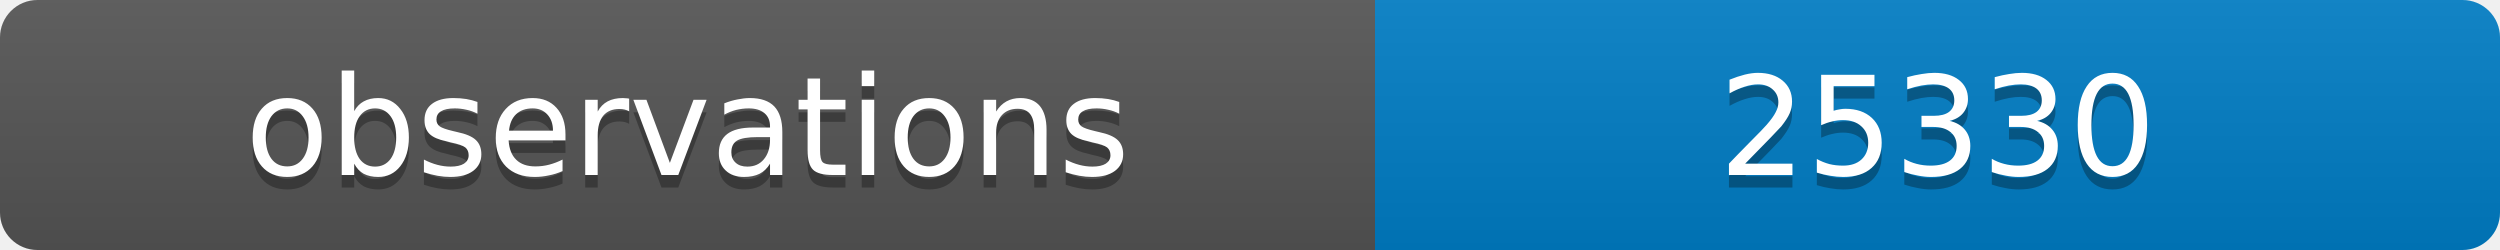
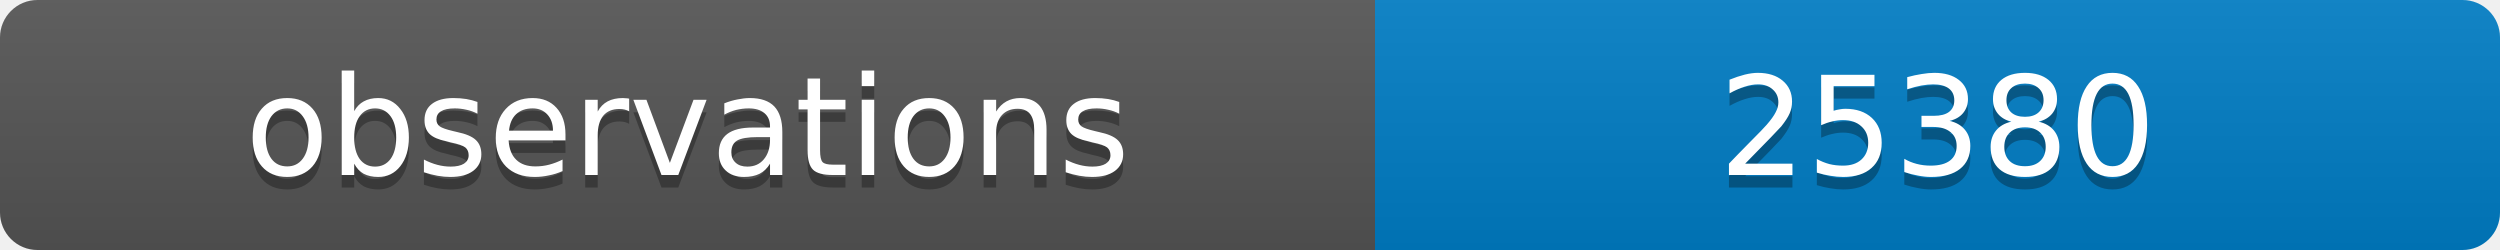
<svg xmlns="http://www.w3.org/2000/svg" width="200" height="20">
  <linearGradient id="b" x2="0" y2="100%">
    <stop offset="0" stop-color="#bbb" stop-opacity=".1" />
    <stop offset="1" stop-opacity=".1" />
  </linearGradient>
  <clipPath id="a">
    <rect width="200" height="20" rx="3" fill="#fff" />
  </clipPath>
  <g clip-path="url(#a)">
    <path fill="#555" d="M0 0h110v20H0z" />
    <path fill="#007ec6" d="M110 0h90v20H110z" />
    <path fill="url(#b)" d="M0 0h200v20H0z" />
  </g>
  <g fill="#fff" text-anchor="middle" font-family="DejaVu Sans,Verdana,Geneva,sans-serif" font-size="11">
    <text x="55" y="15" fill="#010101" fill-opacity=".3">observations</text>
    <text x="55" y="14">observations</text>
-     <text x="155" y="15" fill="#010101" fill-opacity=".3">25330</text>
-     <text x="155" y="14">25330</text>
+     <text x="155" y="15" fill="#010101" fill-opacity=".3">25380</text>
+     <text x="155" y="14">25380</text>
  </g>
</svg>
